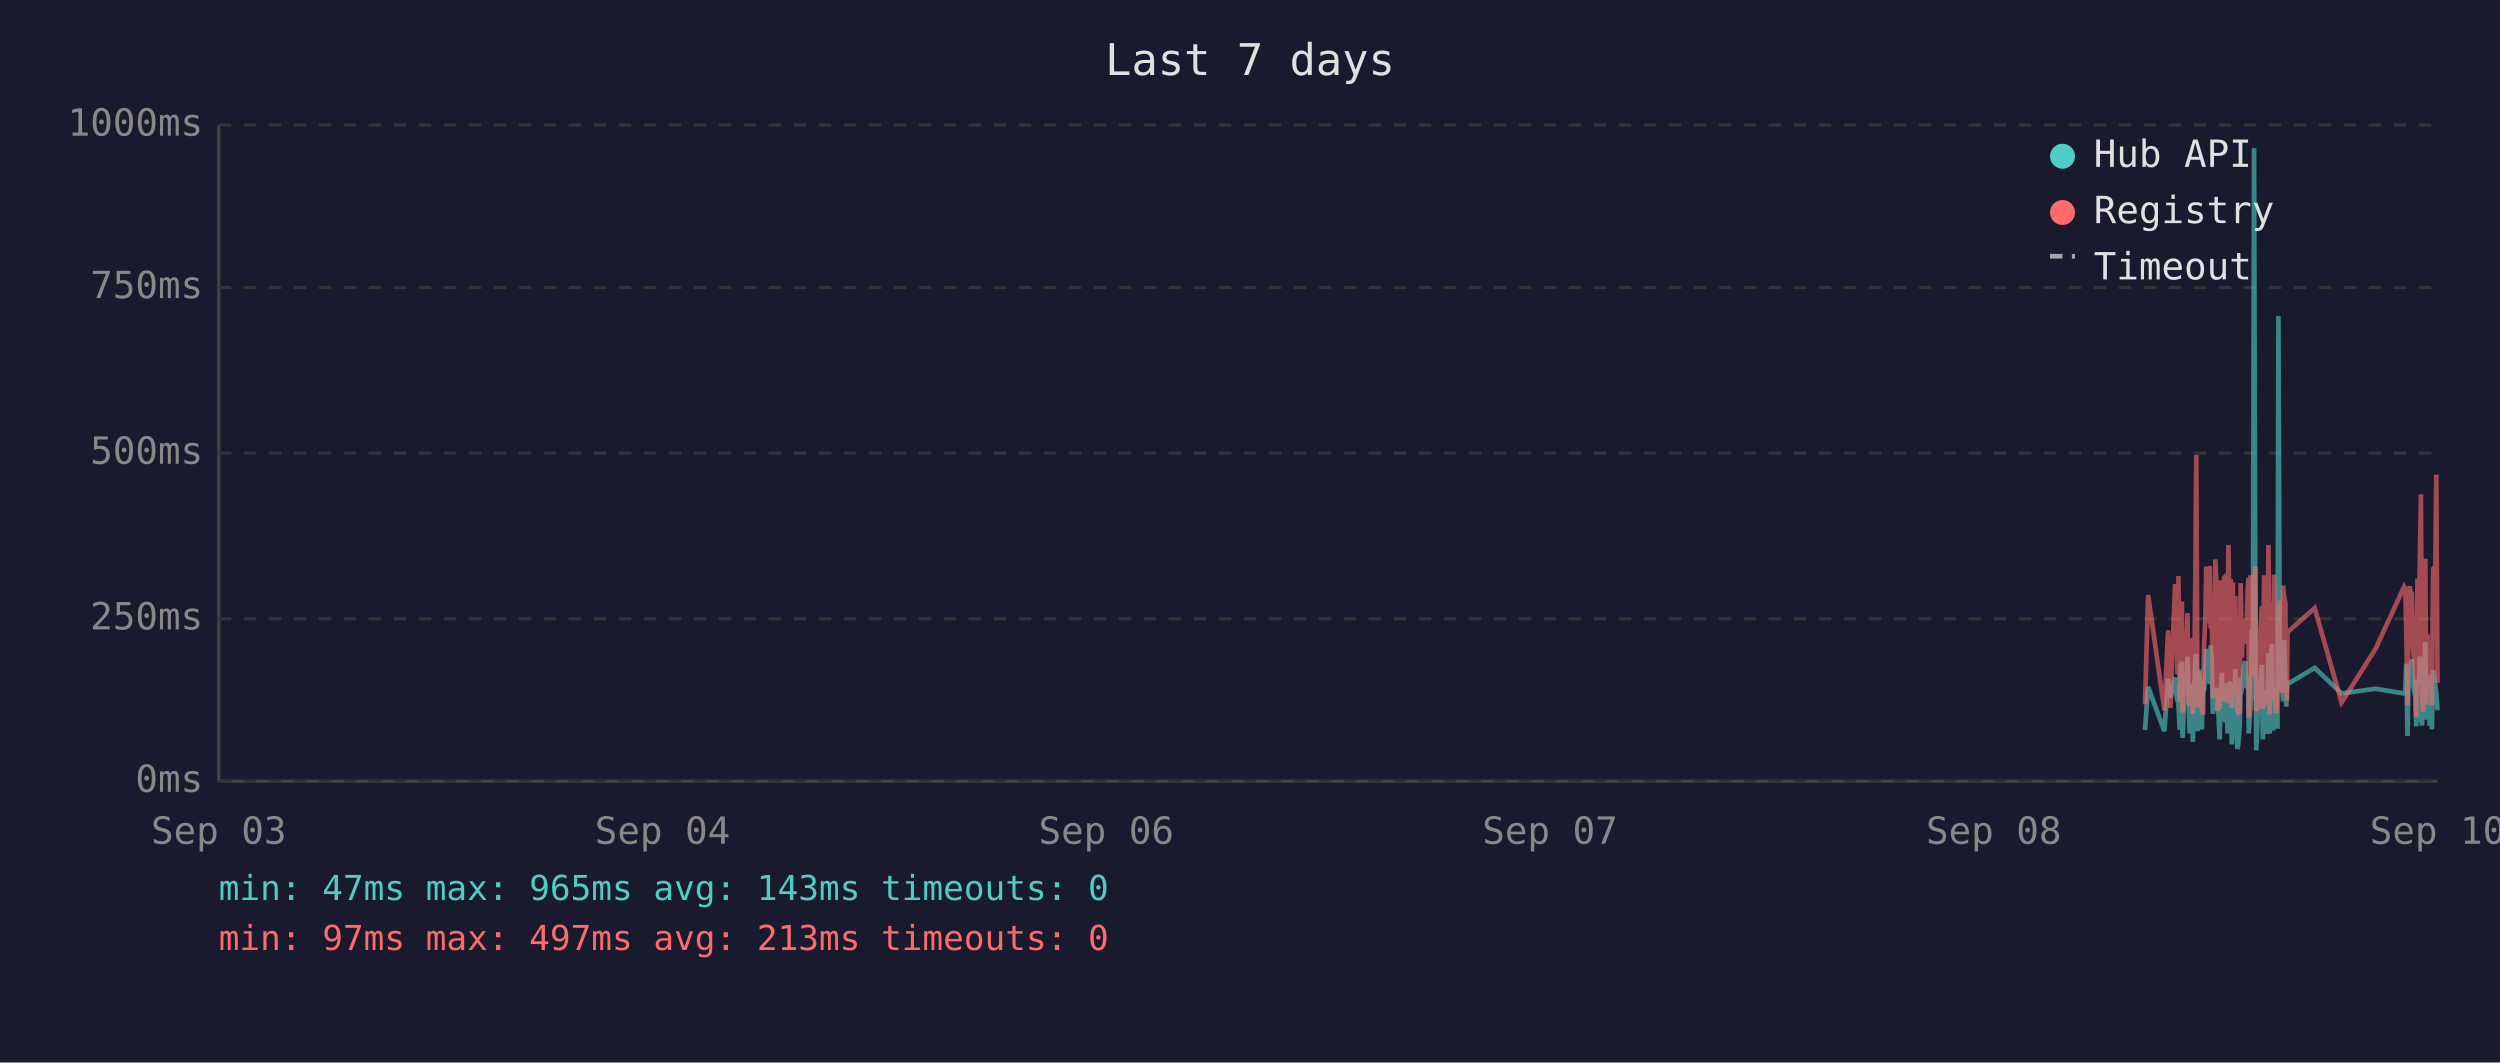
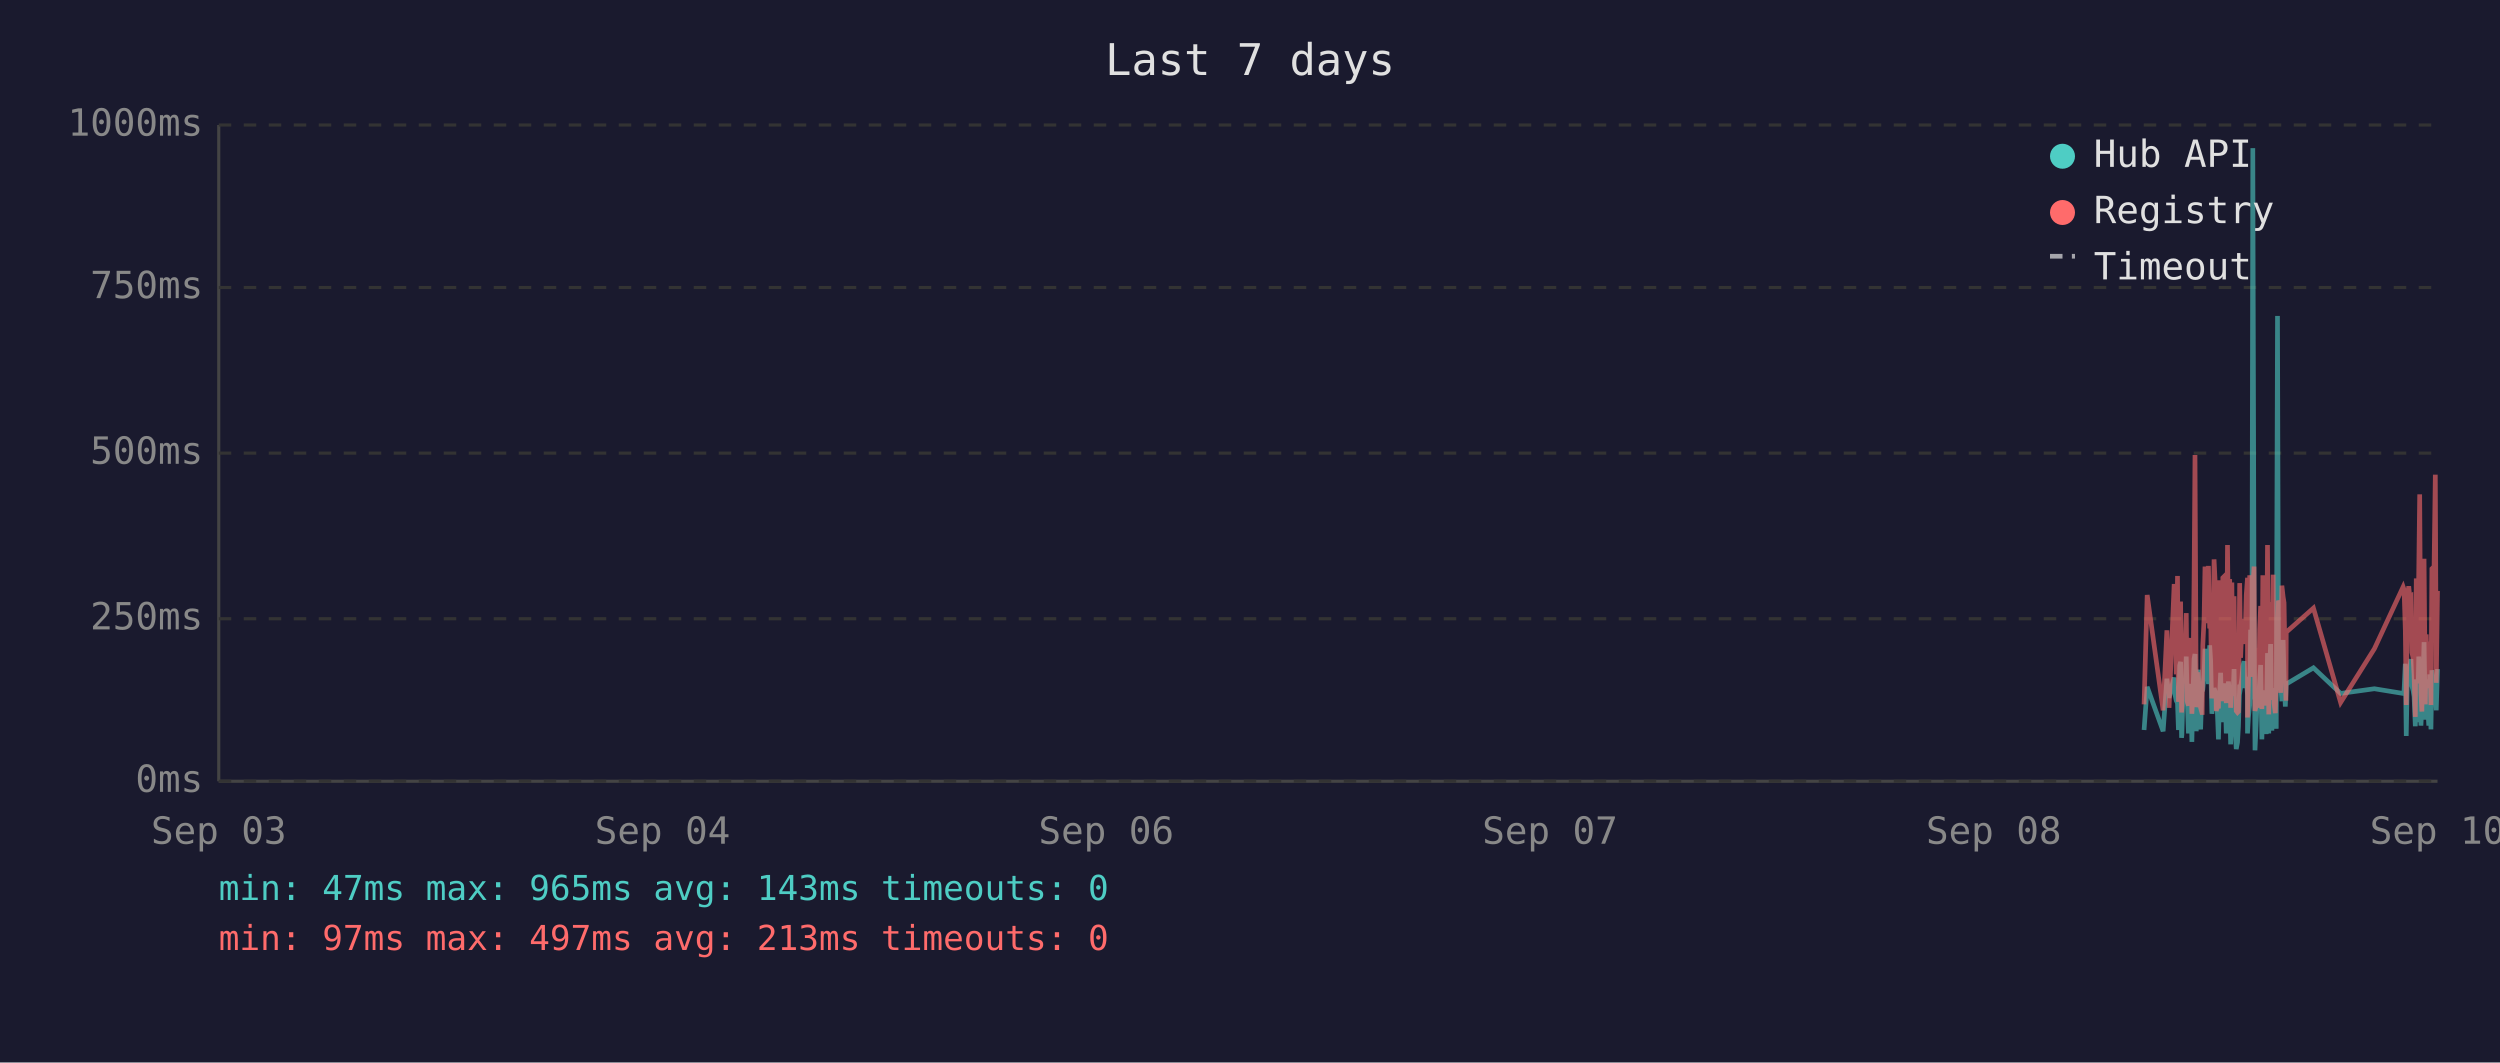
<svg xmlns="http://www.w3.org/2000/svg" viewBox="0 0 800 340" font-family="monospace" font-size="12">
  <rect width="800" height="340" fill="#1a1a2e" />
  <text x="400" y="24" fill="#e0e0e0" font-size="14" text-anchor="middle">Last 7 days</text>
  <line x1="70" y1="40" x2="70" y2="250" stroke="#444" stroke-width="1" />
  <line x1="70" y1="250" x2="780" y2="250" stroke="#444" stroke-width="1" />
  <line x1="70" y1="250" x2="780" y2="250" stroke="#333" stroke-width="1" stroke-dasharray="4" />
  <text x="65" y="250" fill="#888" text-anchor="end" dominant-baseline="middle">0ms</text>
  <line x1="70" y1="198" x2="780" y2="198" stroke="#333" stroke-width="1" stroke-dasharray="4" />
  <text x="65" y="198" fill="#888" text-anchor="end" dominant-baseline="middle">250ms</text>
  <line x1="70" y1="145" x2="780" y2="145" stroke="#333" stroke-width="1" stroke-dasharray="4" />
  <text x="65" y="145" fill="#888" text-anchor="end" dominant-baseline="middle">500ms</text>
  <line x1="70" y1="92" x2="780" y2="92" stroke="#333" stroke-width="1" stroke-dasharray="4" />
  <text x="65" y="92" fill="#888" text-anchor="end" dominant-baseline="middle">750ms</text>
  <line x1="70" y1="40" x2="780" y2="40" stroke="#333" stroke-width="1" stroke-dasharray="4" />
  <text x="65" y="40" fill="#888" text-anchor="end" dominant-baseline="middle">1000ms</text>
  <text x="70" y="270" fill="#888" text-anchor="middle">Sep 03</text>
  <text x="212" y="270" fill="#888" text-anchor="middle">Sep 04</text>
  <text x="354" y="270" fill="#888" text-anchor="middle">Sep 06</text>
  <text x="496" y="270" fill="#888" text-anchor="middle">Sep 07</text>
  <text x="638" y="270" fill="#888" text-anchor="middle">Sep 08</text>
  <text x="780" y="270" fill="#888" text-anchor="middle">Sep 10</text>
-   <polyline points="686.4,233.6 687.4,219.8 692.6,234.0 693.8,217.2 694.5,223.3 696.0,216.8 696.4,222.3 696.8,224.2 697.1,225.0 697.5,233.6 697.8,213.0 698.2,211.8 698.4,236.1 698.5,235.1 698.9,223.8 699.2,221.2 699.6,222.3 700.0,210.1 700.3,223.3 700.7,234.7 701.0,220.6 701.4,218.9 701.7,237.4 702.1,223.1 702.5,210.9 702.8,209.3 703.2,234.0 703.5,217.0 703.9,214.3 704.2,230.9 704.6,233.4 704.9,220.6 705.0,221.2 705.3,220.6 705.7,215.8 706.0,207.6 706.4,216.6 706.7,213.9 707.1,218.9 707.4,206.5 707.8,211.4 708.1,228.4 708.5,226.1 708.9,220.2 709.2,221.2 709.6,221.9 709.9,228.8 710.3,236.6 710.6,221.9 711.0,215.3 711.3,231.1 711.7,221.9 712.1,221.2 712.4,218.7 712.8,234.7 713.1,221.2 713.5,218.1 713.8,223.1 714.2,238.2 714.5,220.8 714.9,224.8 715.3,214.1 715.6,232.6 716.0,239.7 716.3,237.6 716.7,232.6 717.0,219.1 717.4,219.8 717.7,217.2 718.1,213.2 718.5,211.6 718.8,220.2 719.2,216.6 719.5,222.5 719.6,234.7 719.9,229.4 720.2,225.6 720.6,201.5 720.9,223.8 721.3,47.4 721.7,196.0 722.0,240.1 722.4,231.1 722.7,221.0 723.1,225.0 723.4,217.9 723.8,212.8 724.1,236.6 724.5,222.7 724.9,222.9 725.2,221.0 725.6,234.9 725.9,209.0 726.3,234.7 726.7,213.5 727.0,206.1 727.4,233.8 727.7,220.2 728.1,230.7 728.4,223.8 728.8,233.2 729.1,101.1 729.5,207.2 729.8,217.9 730.2,218.9 730.6,224.4 730.9,204.8 731.3,216.6 731.6,226.1 731.8,221.2 732.0,218.9 740.7,213.7 749.3,221.9 760.2,220.4 769.3,221.9 769.7,221.0 770.0,212.4 770.4,235.5 770.8,214.1 771.1,215.3 771.5,214.3 771.8,210.9 772.2,219.5 772.5,221.0 772.9,222.9 773.2,232.4 773.6,217.4 774.0,231.1 774.3,210.1 774.7,216.0 775.0,232.2 775.4,226.1 775.7,216.2 776.1,205.5 776.4,230.3 776.8,217.4 777.2,224.4 777.5,232.2 777.9,215.8 778.2,233.4 778.6,214.5 779.3,219.3 779.6,221.9 780.0,227.3" fill="none" stroke="#4ecdc4" stroke-width="1.5" opacity="0.6" />
-   <polyline points="686.4,225.4 687.4,190.4 692.6,227.3 693.8,201.7 694.5,226.5 696.0,187.6 696.4,187.6 696.8,215.8 697.1,184.3 697.5,224.6 697.8,206.3 698.2,192.5 698.4,228.0 698.5,225.8 698.9,209.0 699.2,204.0 699.6,209.0 700.0,196.2 700.3,224.4 700.7,225.8 701.0,206.1 701.4,204.2 701.7,228.4 702.1,222.3 702.5,186.0 702.8,145.6 703.2,226.3 703.5,215.1 703.9,226.3 704.2,224.2 704.6,226.5 704.9,228.0 705.0,228.0 705.3,206.5 705.7,198.1 706.0,181.3 706.4,193.1 706.7,199.4 707.1,181.1 707.4,201.1 707.8,196.7 708.1,223.5 708.5,214.9 708.9,179.0 709.2,185.3 709.6,227.5 709.9,225.8 710.3,226.7 710.6,185.7 711.0,209.5 711.3,224.4 711.7,184.9 712.1,184.5 712.4,206.3 712.8,225.0 713.1,174.4 713.5,200.7 713.8,185.3 714.2,226.5 714.5,186.4 714.9,222.7 715.3,190.8 715.6,216.6 716.0,227.5 716.3,228.0 716.7,227.7 717.0,186.6 717.4,210.5 717.7,200.2 718.1,200.4 718.5,198.1 718.8,206.1 719.2,190.4 719.5,184.9 719.6,229.6 719.9,217.7 720.2,184.1 720.6,188.3 720.9,216.6 721.3,187.8 721.7,181.3 722.0,227.5 722.4,225.6 722.7,207.4 723.1,226.5 723.4,201.3 723.8,193.9 724.1,226.9 724.5,184.1 724.9,209.0 725.2,185.5 725.6,225.8 725.9,174.4 726.3,228.6 726.7,192.7 727.0,197.5 727.4,224.0 727.7,183.9 728.1,225.0 728.4,228.2 728.8,216.0 729.1,209.9 729.5,192.2 729.8,193.3 730.2,221.7 730.6,187.4 730.9,191.0 731.3,192.9 731.6,217.2 731.8,224.2 732.0,202.3 740.7,194.6 749.3,224.8 760.2,207.6 769.3,187.8 769.7,188.7 770.0,201.7 770.4,225.6 770.8,191.0 771.1,187.6 771.5,190.8 771.8,190.6 772.2,208.8 772.5,210.5 772.9,216.0 773.2,229.4 773.6,185.1 774.0,218.7 774.3,182.8 774.7,158.2 775.0,221.7 775.4,227.7 775.7,191.8 776.1,178.8 776.4,225.4 776.8,203.0 777.2,219.5 777.5,219.3 777.9,205.3 778.2,225.6 778.6,182.0 779.3,181.3 779.6,151.9 780.0,218.5" fill="none" stroke="#ff6b6b" stroke-width="1.5" opacity="0.6" />
+   <polyline points="686.1,233.6 687.1,219.8 692.2,234.0 693.4,217.2 694.1,223.3 695.7,216.8 696.0,222.3 696.4,224.2 696.8,225.0 697.1,233.6 697.5,213.0 697.8,211.8 698.1,236.1 698.2,235.1 698.5,223.8 698.9,221.2 699.2,222.3 699.6,210.1 699.9,223.3 700.3,234.7 700.7,220.6 701.0,218.9 701.4,237.4 701.7,223.1 702.1,210.9 702.4,209.3 702.8,234.0 703.2,217.0 703.5,214.3 703.9,230.9 704.2,233.4 704.6,220.6 704.7,221.2 704.9,220.6 705.3,215.8 705.6,207.6 706.0,216.6 706.4,213.9 706.7,218.9 707.1,206.5 707.4,211.4 707.8,228.4 708.1,226.1 708.5,220.2 708.8,221.2 709.2,221.9 709.6,228.8 709.9,236.6 710.3,221.9 710.6,215.3 711.0,231.1 711.3,221.9 711.7,221.2 712.0,218.7 712.4,234.7 712.8,221.2 713.1,218.1 713.5,223.1 713.8,238.2 714.2,220.8 714.5,224.8 714.9,214.1 715.2,232.6 715.6,239.7 716.0,237.6 716.3,232.6 716.7,219.1 717.0,219.8 717.4,217.2 717.7,213.2 718.1,211.6 718.4,220.2 718.8,216.6 719.2,222.5 719.2,234.7 719.5,229.4 719.9,225.6 720.2,201.5 720.6,223.8 720.9,47.4 721.3,196.0 721.6,240.1 722.0,231.1 722.4,221.0 722.7,225.0 723.1,217.9 723.4,212.8 723.8,236.6 724.1,222.7 724.5,222.9 724.9,221.0 725.2,234.9 725.6,209.0 726.0,234.7 726.3,213.5 726.6,206.1 727.0,233.8 727.4,220.2 727.7,230.7 728.1,223.8 728.4,233.2 728.8,101.1 729.1,207.2 729.5,217.9 729.8,218.9 730.2,224.4 730.6,204.8 730.9,216.6 731.3,226.1 731.5,221.2 731.6,218.9 740.3,213.7 749.0,221.9 759.8,220.4 769.0,221.9 769.3,221.0 769.7,212.4 770.0,235.5 770.4,214.1 770.8,215.3 771.1,214.3 771.5,210.9 771.8,219.5 772.2,221.0 772.5,222.9 772.9,232.4 773.2,217.4 773.6,231.1 774.0,210.1 774.3,216.0 774.7,232.2 775.0,226.1 775.4,216.2 775.7,205.5 776.1,230.3 776.4,217.4 776.8,224.4 777.2,232.2 777.5,215.8 777.9,233.4 778.2,214.5 778.9,219.3 779.3,221.9 779.6,227.3 780.0,214.1" fill="none" stroke="#4ecdc4" stroke-width="1.5" opacity="0.6" />
+   <polyline points="686.1,225.4 687.1,190.4 692.2,227.3 693.4,201.7 694.1,226.5 695.7,187.6 696.0,187.6 696.4,215.8 696.8,184.3 697.1,224.6 697.5,206.3 697.8,192.5 698.1,228.0 698.2,225.8 698.5,209.0 698.9,204.0 699.2,209.0 699.6,196.2 699.9,224.4 700.3,225.8 700.7,206.1 701.0,204.2 701.4,228.4 701.7,222.3 702.1,186.0 702.4,145.6 702.8,226.3 703.2,215.1 703.5,226.3 703.9,224.2 704.2,226.5 704.6,228.0 704.7,228.0 704.9,206.5 705.3,198.1 705.6,181.3 706.0,193.1 706.4,199.4 706.7,181.1 707.1,201.1 707.4,196.7 707.8,223.5 708.1,214.9 708.5,179.0 708.8,185.3 709.2,227.5 709.6,225.8 709.9,226.7 710.3,185.7 710.6,209.5 711.0,224.4 711.3,184.9 711.7,184.5 712.0,206.3 712.4,225.0 712.8,174.4 713.1,200.7 713.5,185.3 713.8,226.5 714.2,186.4 714.5,222.7 714.9,190.8 715.2,216.6 715.6,227.5 716.0,228.0 716.3,227.7 716.7,186.6 717.0,210.5 717.4,200.2 717.7,200.4 718.1,198.1 718.4,206.1 718.8,190.4 719.2,184.9 719.2,229.6 719.5,217.7 719.9,184.1 720.2,188.3 720.6,216.6 720.9,187.8 721.3,181.3 721.6,227.5 722.0,225.6 722.4,207.4 722.7,226.5 723.1,201.3 723.4,193.9 723.8,226.9 724.1,184.1 724.5,209.0 724.9,185.5 725.2,225.8 725.6,174.4 726.0,228.6 726.3,192.7 726.6,197.5 727.0,224.0 727.4,183.9 727.7,225.0 728.1,228.2 728.4,216.0 728.8,209.9 729.1,192.2 729.5,193.3 729.8,221.7 730.2,187.4 730.6,191.0 730.9,192.9 731.3,217.2 731.5,224.2 731.6,202.3 740.3,194.6 749.0,224.8 759.8,207.6 769.0,187.8 769.3,188.7 769.7,201.7 770.0,225.6 770.4,191.0 770.8,187.6 771.1,190.8 771.5,190.6 771.8,208.8 772.2,210.5 772.5,216.0 772.9,229.4 773.2,185.1 773.6,218.7 774.0,182.8 774.3,158.2 774.7,221.7 775.0,227.7 775.4,191.8 775.7,178.8 776.1,225.4 776.4,203.0 776.8,219.5 777.2,219.3 777.5,205.3 777.9,225.6 778.2,182.0 778.9,181.3 779.3,151.9 779.6,218.5 780.0,189.1" fill="none" stroke="#ff6b6b" stroke-width="1.5" opacity="0.6" />
  <circle cx="660" cy="50" r="4" fill="#4ecdc4" />
  <text x="670" y="50" fill="#e0e0e0" dominant-baseline="middle">Hub API</text>
  <circle cx="660" cy="68" r="4" fill="#ff6b6b" />
  <text x="670" y="68" fill="#e0e0e0" dominant-baseline="middle">Registry</text>
  <line x1="656" y1="82" x2="664" y2="82" stroke="#e0e0e0" stroke-width="1.5" stroke-dasharray="4,3" opacity="0.7" />
  <text x="670" y="86" fill="#e0e0e0" dominant-baseline="middle">Timeout</text>
  <text x="70" y="288" fill="#4ecdc4" font-size="11">min: 47ms  max: 965ms  avg: 143ms  timeouts: 0</text>
  <text x="70" y="304" fill="#ff6b6b" font-size="11">min: 97ms  max: 497ms  avg: 213ms  timeouts: 0</text>
</svg>
